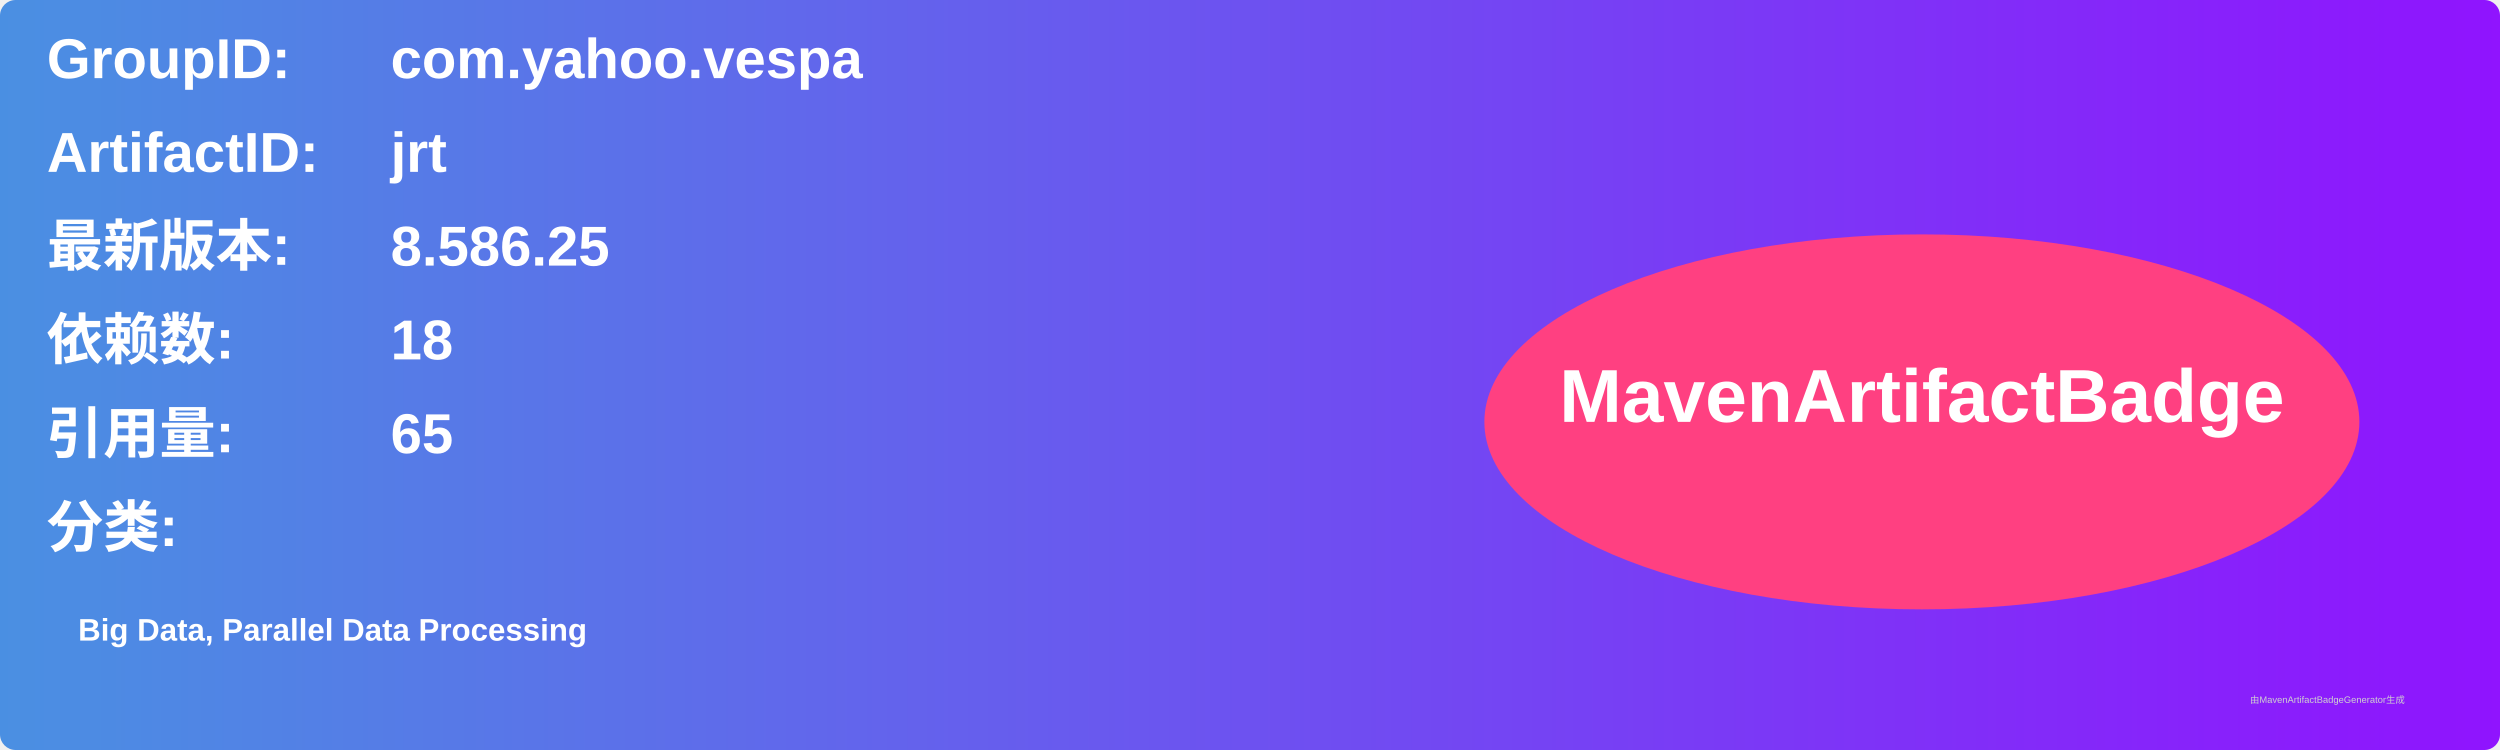
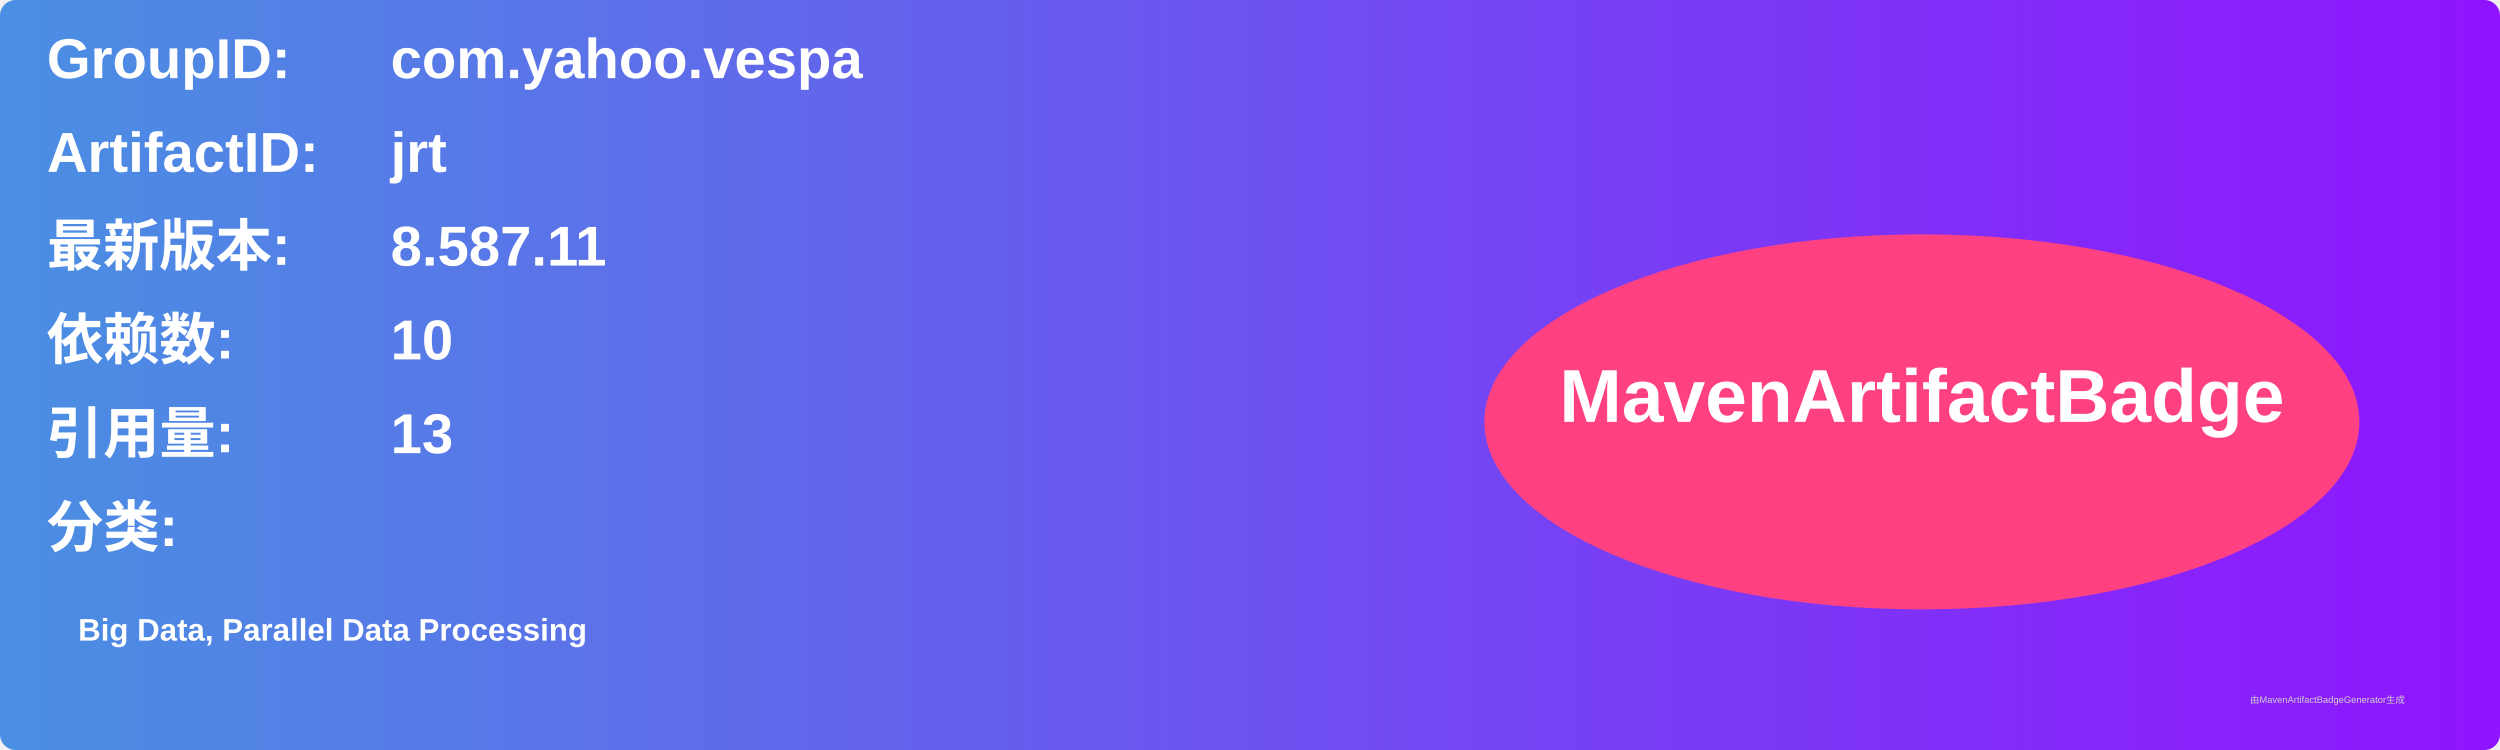
<svg xmlns="http://www.w3.org/2000/svg" width="800" height="240" viewBox="0 0 800 240">
  <linearGradient id="grad" x1="0%" y1="0%" x2="100%" y2="0%">
    <stop offset="0%" stop-color="#4a90e2" />
    <stop offset="100%" stop-color="#9013fe" />
  </linearGradient>
  <rect width="100%" height="100%" rx="5" ry="5" fill="url(#grad)" />
  <g transform="translate(15, 15)">
    <text x="0" y="10" font-family="Arial" font-size="18" fill="white" font-weight="bold" width="260">GroupID:</text>
    <text x="110" y="10" font-family="Arial" font-size="18" fill="white" font-weight="bold" width="460">com.yahoo.vespa</text>
    <text x="0" y="40" font-family="Arial" font-size="18" fill="white" font-weight="bold" width="260">ArtifactID:</text>
    <text x="110" y="40" font-family="Arial" font-size="18" fill="white" font-weight="bold" width="460">jrt</text>
    <text x="0" y="70" font-family="Arial" font-size="18" fill="white" font-weight="bold">最新版本:</text>
    <text x="110" y="70" font-family="Arial" font-size="18" fill="white" font-weight="bold">
-       <tspan font-weight="bold">8.586.25</tspan>
+       <tspan font-weight="bold">8.587.11</tspan>
    </text>
    <text x="0" y="100" font-family="Arial" font-size="18" fill="white" font-weight="bold">依赖数: </text>
    <text x="110" y="100" font-family="Arial" font-size="18" fill="white">
-       <tspan font-weight="bold">18</tspan>
+       <tspan font-weight="bold">10</tspan>
    </text>
    <text x="0" y="130" font-family="Arial" font-size="18" fill="white" font-weight="bold">引用量: </text>
    <text x="110" y="130" font-family="Arial" font-size="18" fill="white">
-       <tspan font-weight="bold">65</tspan>
+       <tspan font-weight="bold">13</tspan>
    </text>
    <text x="0" y="160" font-family="Arial" font-size="18" fill="white" font-weight="bold">分类:</text>
    <text x="10" y="190" font-family="Arial" font-size="10" fill="white">
      <tspan font-weight="bold">Big Data, Parallel Data Processing</tspan>
    </text>
    <ellipse cx="600" cy="120" rx="140" ry="60" fill="#ff4081" />
    <text x="600" y="120" text-anchor="middle" font-family="Arial" font-size="24" fill="white" font-weight="bold">MavenArtifactBadge</text>
  </g>
  <text x="720" y="225" font-family="Arial" font-size="3" fill="#d0d0d0">由MavenArtifactBadgeGenerator生成</text>
</svg>
